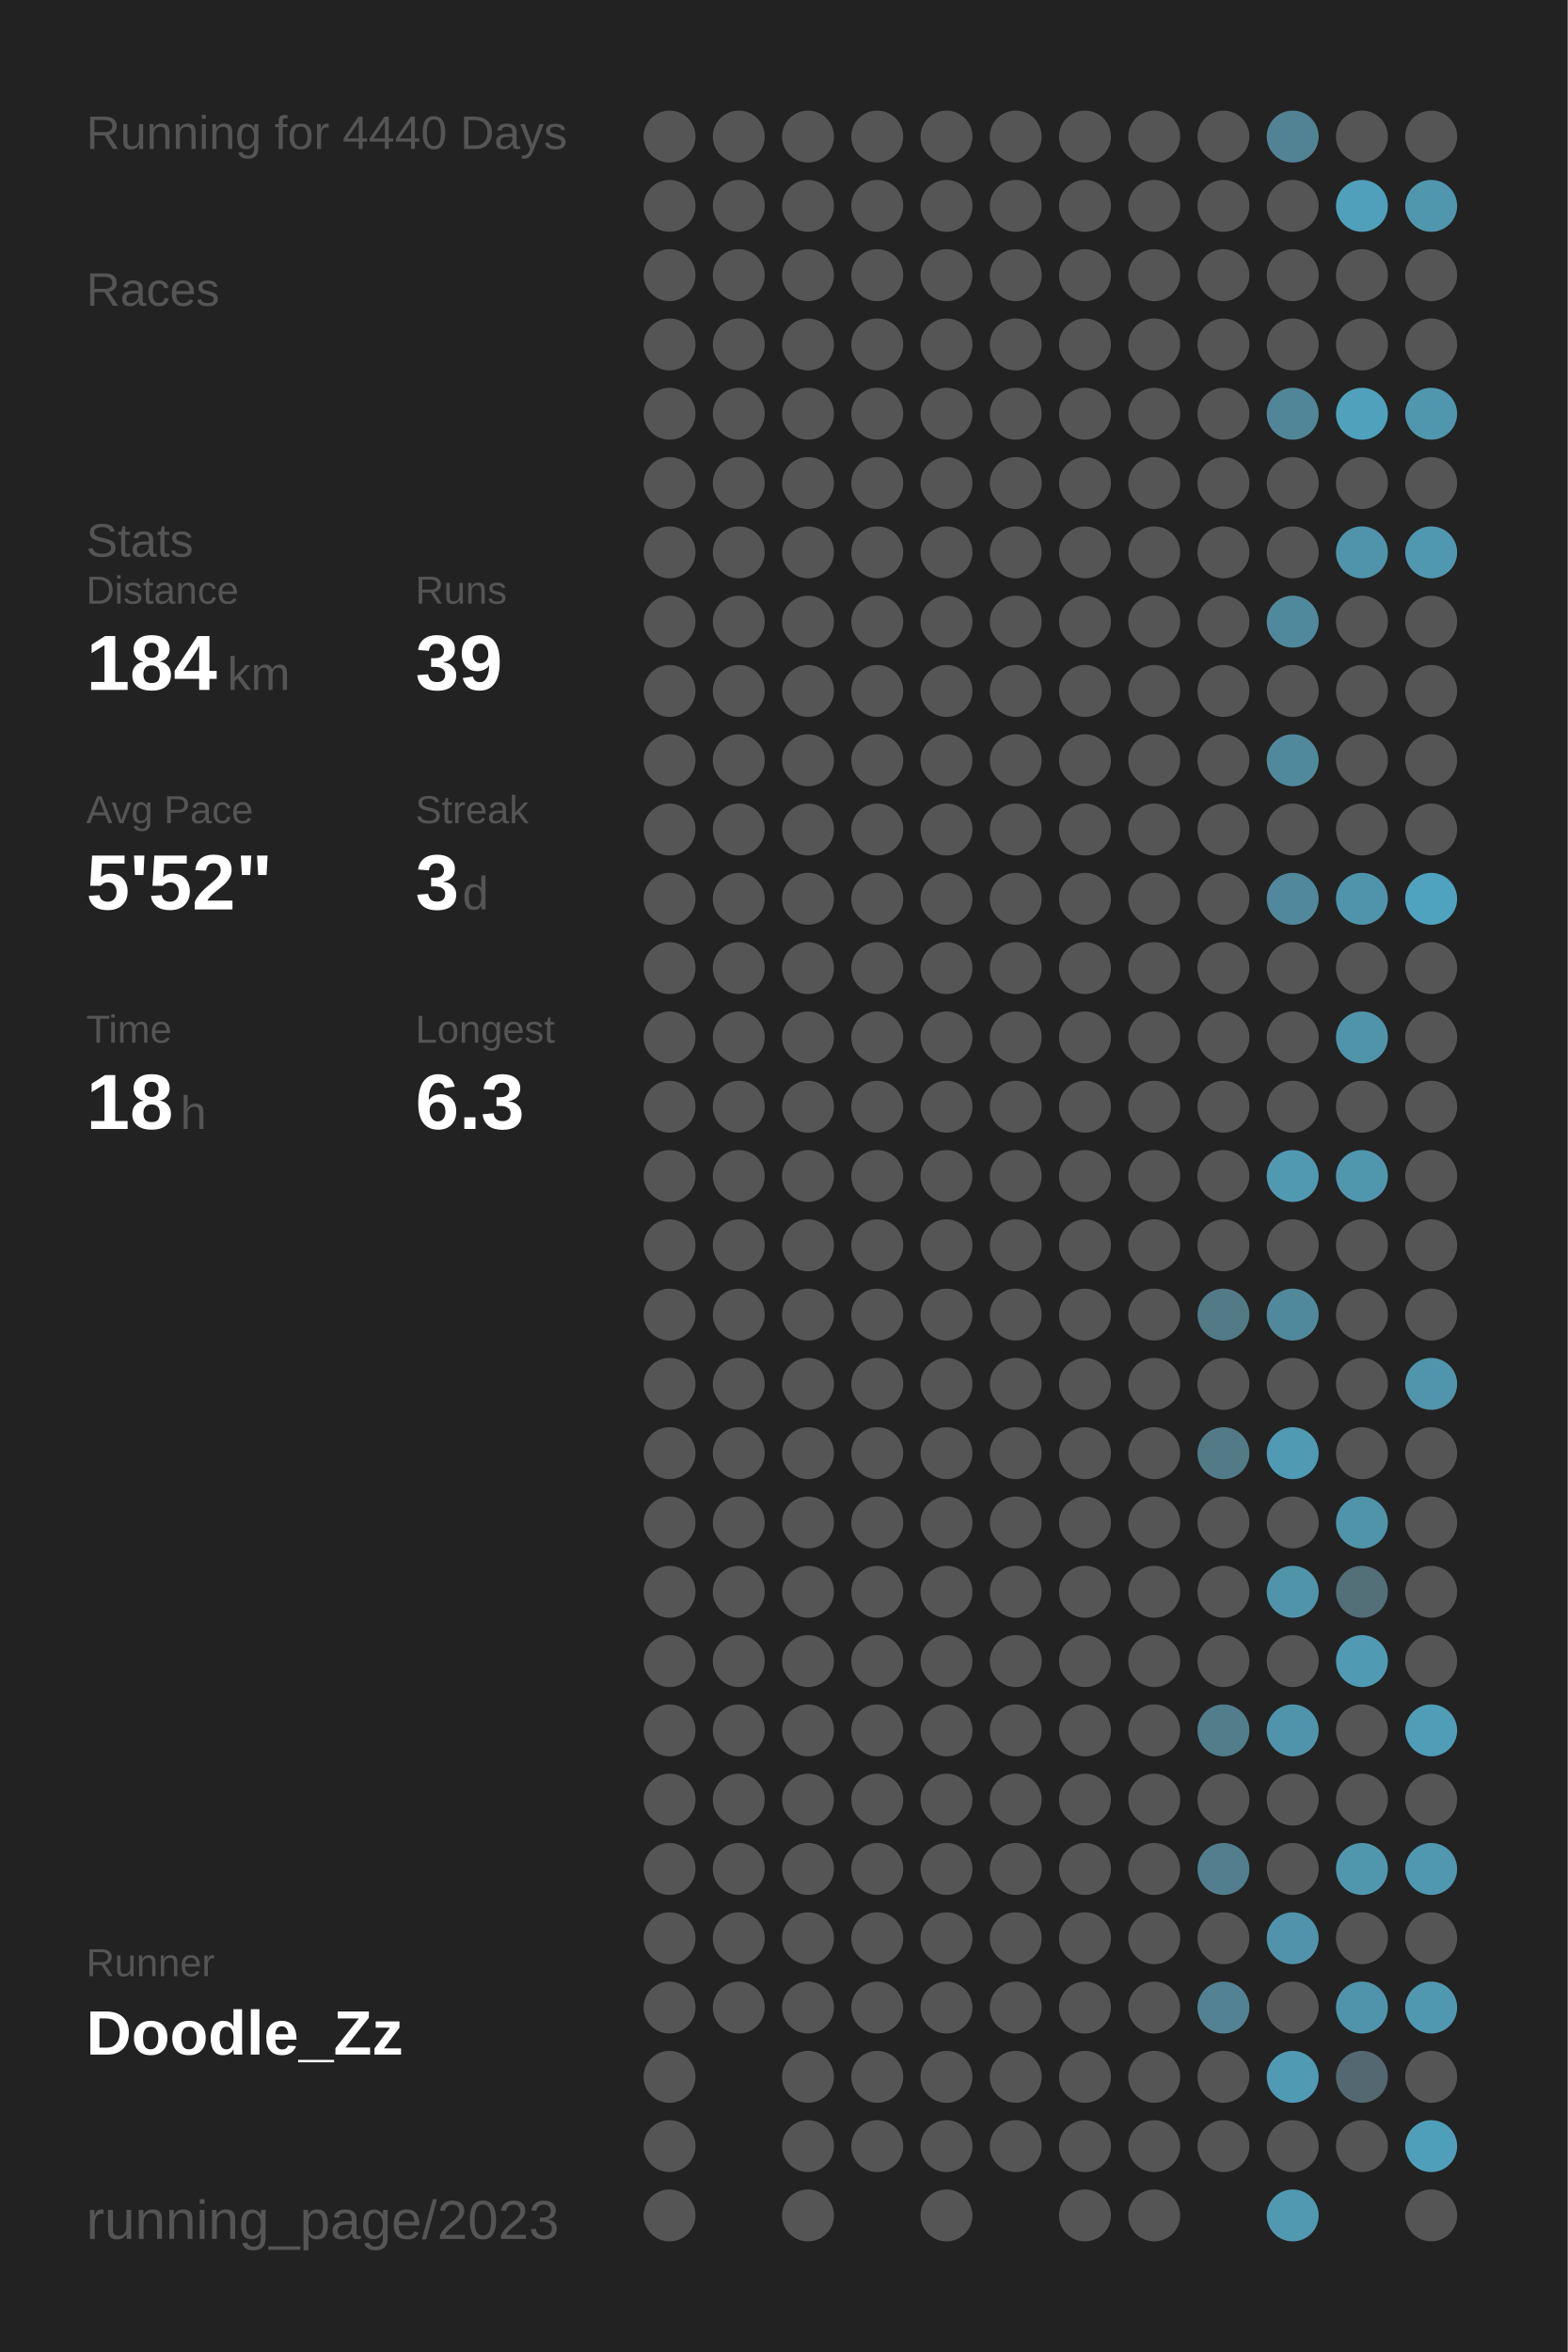
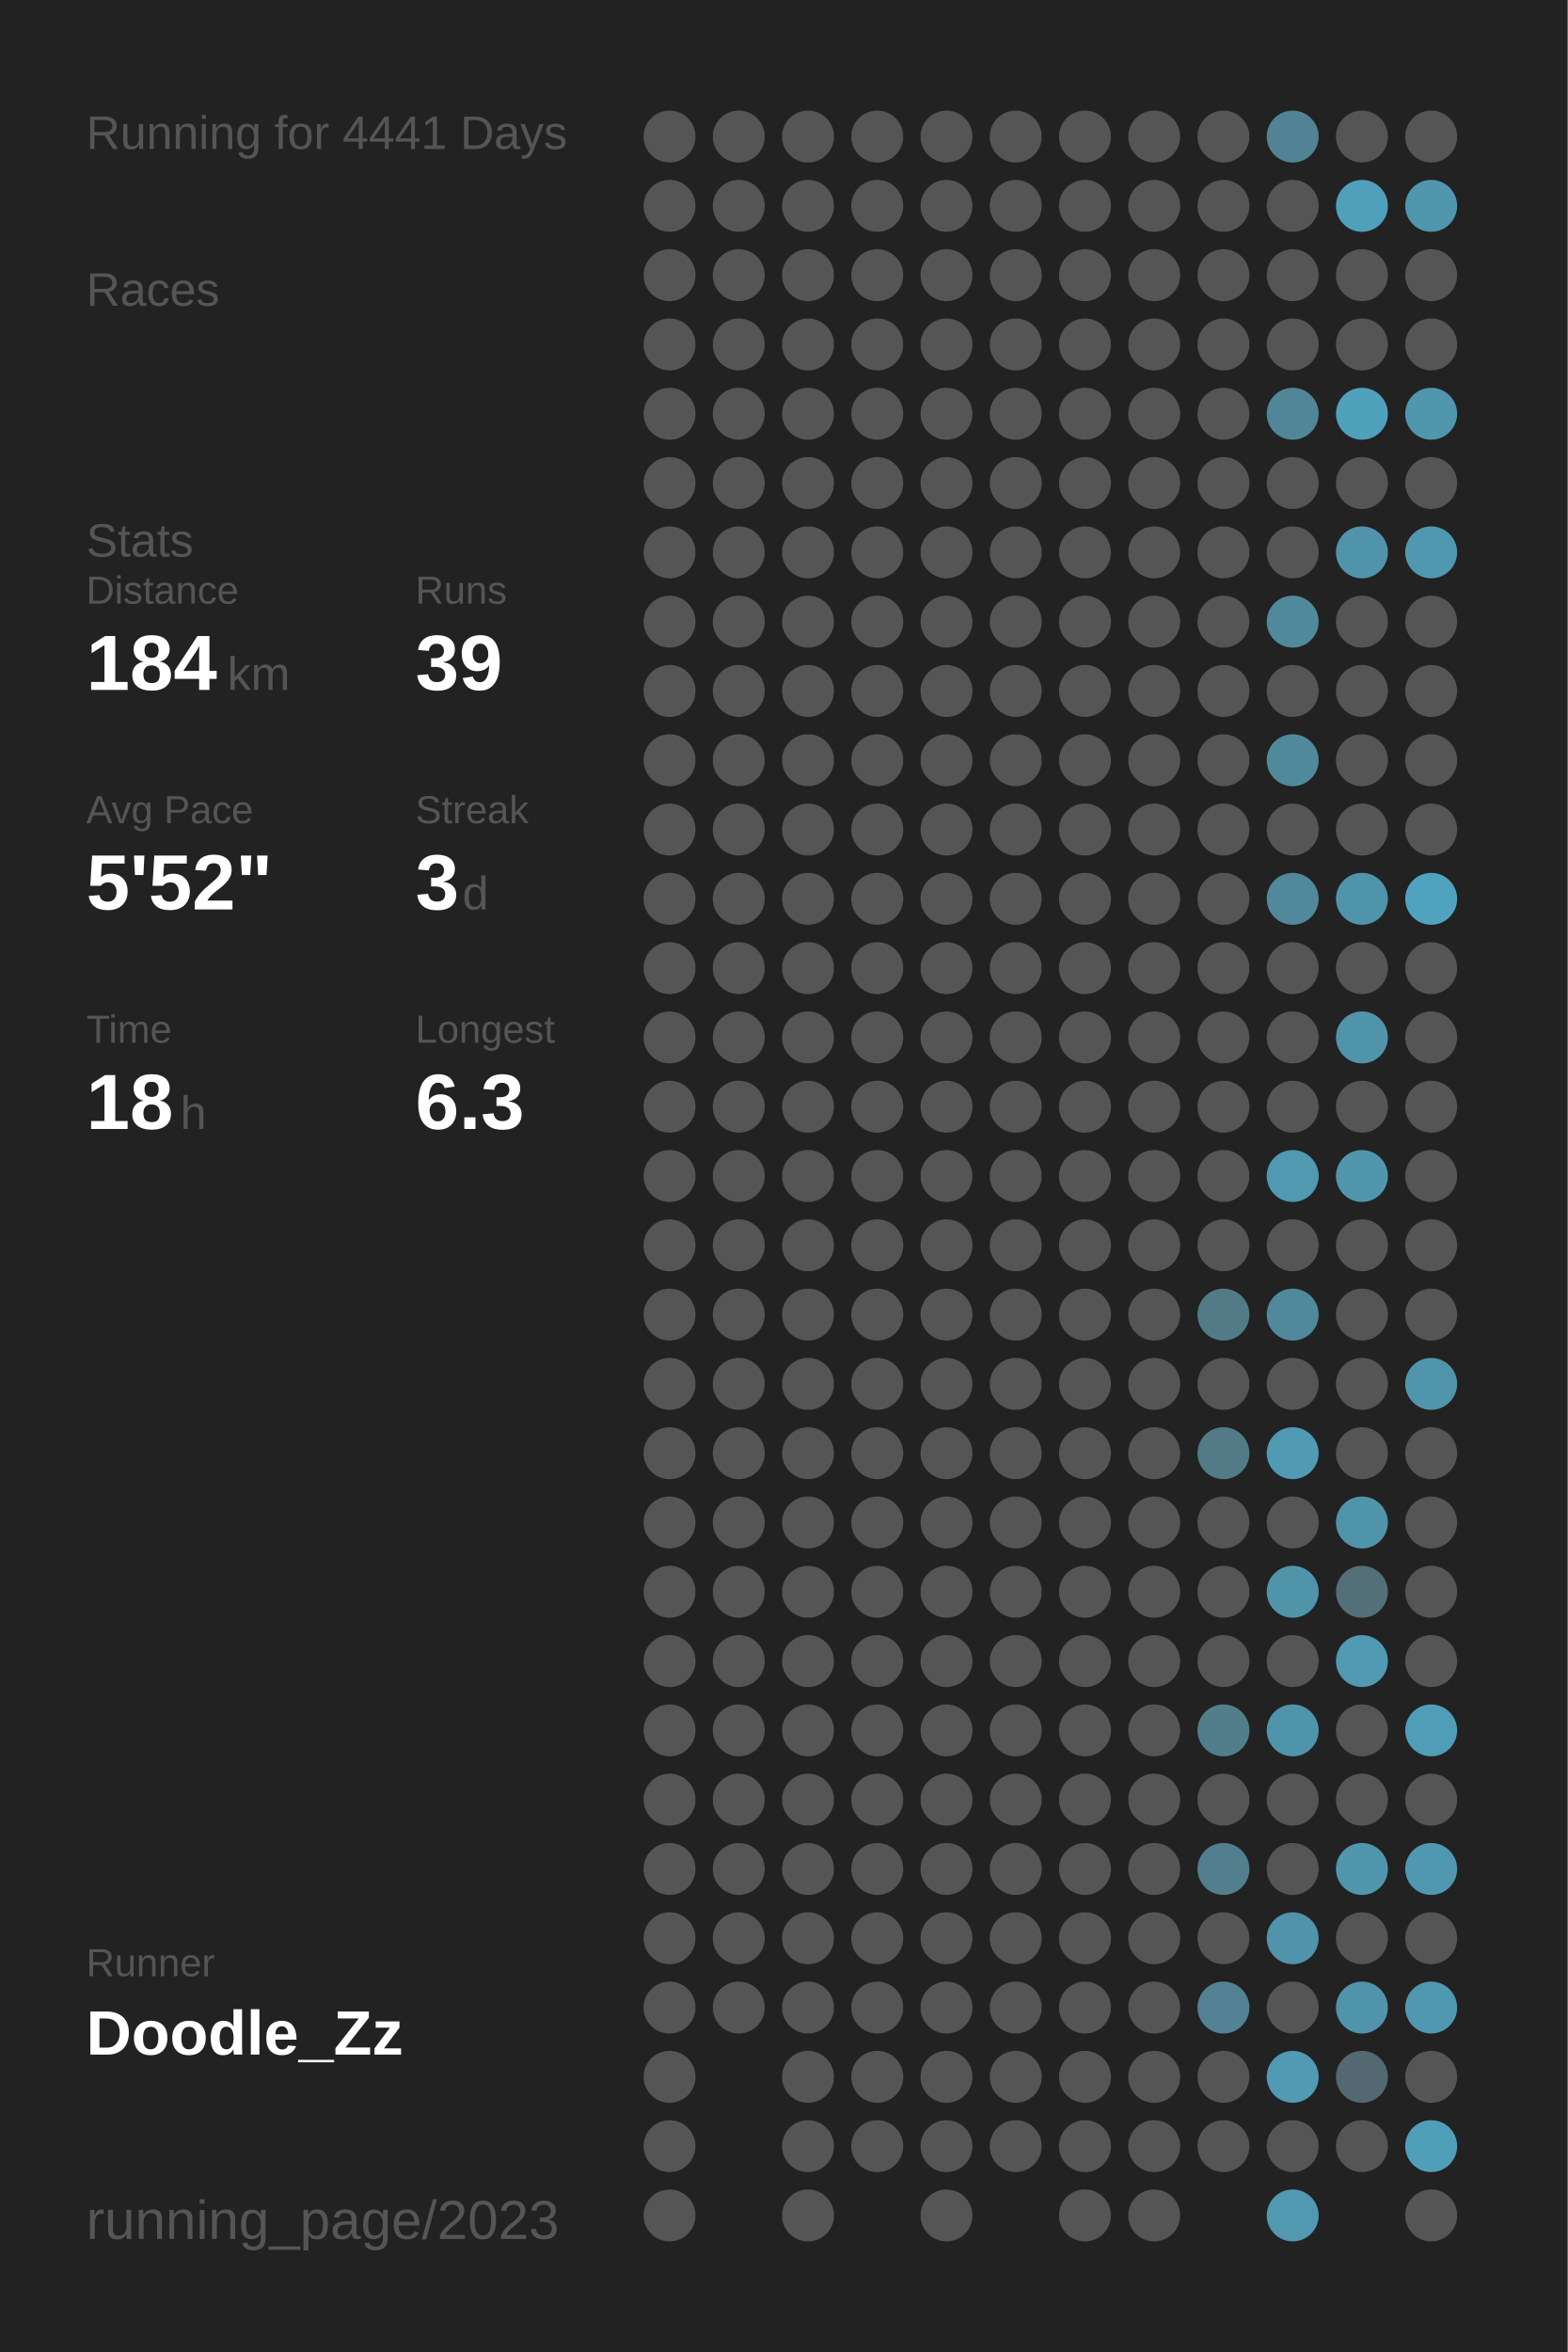
<svg xmlns="http://www.w3.org/2000/svg" baseProfile="full" height="300mm" version="1.1" viewBox="0,0,200,300" width="200mm">
  <defs />
  <rect fill="#222222" height="300" width="200" x="0" y="0" />
-   <text fill="#555555" style="font-size:6px; font-family:Arial;" x="11" y="19">Running for 4440 Days</text>
+   <text fill="#555555" style="font-size:6px; font-family:Arial;" x="11" y="19">Running for 4441 Days</text>
  <text fill="#555555" style="font-size:6px; font-family:Arial;" x="11" y="39">Races</text>
  <text fill="#555555" style="font-size:6px; font-family:Arial;" x="11" y="71">Stats</text>
  <text fill="#555555" style="font-size:5px; font-family:Arial;" x="11" y="77">Distance</text>
  <text fill="#FFFFFF" style="font-size:10px; font-family:Arial; font-weight:bold;" x="11" y="88">184</text>
  <text fill="#555555" style="font-size:6px; font-family:Arial;" x="29" y="88">km</text>
  <text fill="#555555" style="font-size:5px; font-family:Arial;" x="53" y="77">Runs</text>
  <text fill="#FFFFFF" style="font-size:10px; font-family:Arial; font-weight:bold;" x="53" y="88">39</text>
  <text fill="#555555" style="font-size:5px; font-family:Arial;" x="11" y="105">Avg Pace</text>
  <text fill="#FFFFFF" style="font-size:10px; font-family:Arial; font-weight:bold;" x="11" y="116">5'52"</text>
  <text fill="#555555" style="font-size:5px; font-family:Arial;" x="53" y="105">Streak</text>
  <text fill="#FFFFFF" style="font-size:10px; font-family:Arial; font-weight:bold;" x="53" y="116">3</text>
  <text fill="#555555" style="font-size:6px; font-family:Arial;" x="59" y="116">d</text>
  <text fill="#555555" style="font-size:5px; font-family:Arial;" x="11" y="133">Time</text>
  <text fill="#FFFFFF" style="font-size:10px; font-family:Arial; font-weight:bold;" x="11" y="144">18</text>
  <text fill="#555555" style="font-size:6px; font-family:Arial;" x="23" y="144">h</text>
  <text fill="#555555" style="font-size:5px; font-family:Arial;" x="53" y="133">Longest</text>
  <text fill="#FFFFFF" style="font-size:10px; font-family:Arial; font-weight:bold;" x="53" y="144">6.3</text>
  <text fill="#555555" style="font-size:5px; font-family:Arial;" x="11" y="252.065">Runner</text>
  <text fill="#FFFFFF" style="font-size:8px; font-family:Arial; font-weight:bold;" x="11" y="262.065">Doodle_Zz</text>
  <text fill="#555555" style="font-size:7px; font-family:Arial;" x="11" y="285.581">running_page/2023</text>
  <circle cx="85.417" cy="17.419" fill="#555555" r="3.312" />
  <circle cx="85.417" cy="26.258" fill="#555555" r="3.312" />
  <circle cx="85.417" cy="35.097" fill="#555555" r="3.312" />
  <circle cx="85.417" cy="43.935" fill="#555555" r="3.312" />
  <circle cx="85.417" cy="52.774" fill="#555555" r="3.312" />
  <circle cx="85.417" cy="61.613" fill="#555555" r="3.312" />
  <circle cx="85.417" cy="70.452" fill="#555555" r="3.312" />
  <circle cx="85.417" cy="79.29" fill="#555555" r="3.312" />
  <circle cx="85.417" cy="88.129" fill="#555555" r="3.312" />
  <circle cx="85.417" cy="96.968" fill="#555555" r="3.312" />
  <circle cx="85.417" cy="105.806" fill="#555555" r="3.312" />
  <circle cx="85.417" cy="114.645" fill="#555555" r="3.312" />
  <circle cx="85.417" cy="123.484" fill="#555555" r="3.312" />
  <circle cx="85.417" cy="132.323" fill="#555555" r="3.312" />
  <circle cx="85.417" cy="141.161" fill="#555555" r="3.312" />
  <circle cx="85.417" cy="150" fill="#555555" r="3.312" />
  <circle cx="85.417" cy="158.839" fill="#555555" r="3.312" />
  <circle cx="85.417" cy="167.677" fill="#555555" r="3.312" />
  <circle cx="85.417" cy="176.516" fill="#555555" r="3.312" />
  <circle cx="85.417" cy="185.355" fill="#555555" r="3.312" />
  <circle cx="85.417" cy="194.194" fill="#555555" r="3.312" />
  <circle cx="85.417" cy="203.032" fill="#555555" r="3.312" />
  <circle cx="85.417" cy="211.871" fill="#555555" r="3.312" />
  <circle cx="85.417" cy="220.71" fill="#555555" r="3.312" />
  <circle cx="85.417" cy="229.548" fill="#555555" r="3.312" />
  <circle cx="85.417" cy="238.387" fill="#555555" r="3.312" />
  <circle cx="85.417" cy="247.226" fill="#555555" r="3.312" />
  <circle cx="85.417" cy="256.065" fill="#555555" r="3.312" />
  <circle cx="85.417" cy="264.903" fill="#555555" r="3.312" />
  <circle cx="85.417" cy="273.742" fill="#555555" r="3.312" />
  <circle cx="85.417" cy="282.581" fill="#555555" r="3.312" />
  <circle cx="94.25" cy="17.419" fill="#555555" r="3.312" />
  <circle cx="94.25" cy="26.258" fill="#555555" r="3.312" />
  <circle cx="94.25" cy="35.097" fill="#555555" r="3.312" />
  <circle cx="94.25" cy="43.935" fill="#555555" r="3.312" />
  <circle cx="94.25" cy="52.774" fill="#555555" r="3.312" />
  <circle cx="94.25" cy="61.613" fill="#555555" r="3.312" />
  <circle cx="94.25" cy="70.452" fill="#555555" r="3.312" />
  <circle cx="94.25" cy="79.29" fill="#555555" r="3.312" />
  <circle cx="94.25" cy="88.129" fill="#555555" r="3.312" />
  <circle cx="94.25" cy="96.968" fill="#555555" r="3.312" />
  <circle cx="94.25" cy="105.806" fill="#555555" r="3.312" />
  <circle cx="94.25" cy="114.645" fill="#555555" r="3.312" />
  <circle cx="94.25" cy="123.484" fill="#555555" r="3.312" />
  <circle cx="94.25" cy="132.323" fill="#555555" r="3.312" />
  <circle cx="94.25" cy="141.161" fill="#555555" r="3.312" />
  <circle cx="94.25" cy="150" fill="#555555" r="3.312" />
  <circle cx="94.25" cy="158.839" fill="#555555" r="3.312" />
  <circle cx="94.25" cy="167.677" fill="#555555" r="3.312" />
  <circle cx="94.25" cy="176.516" fill="#555555" r="3.312" />
  <circle cx="94.25" cy="185.355" fill="#555555" r="3.312" />
  <circle cx="94.25" cy="194.194" fill="#555555" r="3.312" />
  <circle cx="94.25" cy="203.032" fill="#555555" r="3.312" />
  <circle cx="94.25" cy="211.871" fill="#555555" r="3.312" />
  <circle cx="94.25" cy="220.71" fill="#555555" r="3.312" />
  <circle cx="94.25" cy="229.548" fill="#555555" r="3.312" />
  <circle cx="94.25" cy="238.387" fill="#555555" r="3.312" />
  <circle cx="94.25" cy="247.226" fill="#555555" r="3.312" />
  <circle cx="94.25" cy="256.065" fill="#555555" r="3.312" />
  <circle cx="103.083" cy="17.419" fill="#555555" r="3.312" />
  <circle cx="103.083" cy="26.258" fill="#555555" r="3.312" />
  <circle cx="103.083" cy="35.097" fill="#555555" r="3.312" />
  <circle cx="103.083" cy="43.935" fill="#555555" r="3.312" />
  <circle cx="103.083" cy="52.774" fill="#555555" r="3.312" />
  <circle cx="103.083" cy="61.613" fill="#555555" r="3.312" />
  <circle cx="103.083" cy="70.452" fill="#555555" r="3.312" />
  <circle cx="103.083" cy="79.29" fill="#555555" r="3.312" />
  <circle cx="103.083" cy="88.129" fill="#555555" r="3.312" />
  <circle cx="103.083" cy="96.968" fill="#555555" r="3.312" />
  <circle cx="103.083" cy="105.806" fill="#555555" r="3.312" />
  <circle cx="103.083" cy="114.645" fill="#555555" r="3.312" />
  <circle cx="103.083" cy="123.484" fill="#555555" r="3.312" />
  <circle cx="103.083" cy="132.323" fill="#555555" r="3.312" />
  <circle cx="103.083" cy="141.161" fill="#555555" r="3.312" />
  <circle cx="103.083" cy="150" fill="#555555" r="3.312" />
  <circle cx="103.083" cy="158.839" fill="#555555" r="3.312" />
  <circle cx="103.083" cy="167.677" fill="#555555" r="3.312" />
  <circle cx="103.083" cy="176.516" fill="#555555" r="3.312" />
  <circle cx="103.083" cy="185.355" fill="#555555" r="3.312" />
  <circle cx="103.083" cy="194.194" fill="#555555" r="3.312" />
  <circle cx="103.083" cy="203.032" fill="#555555" r="3.312" />
  <circle cx="103.083" cy="211.871" fill="#555555" r="3.312" />
  <circle cx="103.083" cy="220.71" fill="#555555" r="3.312" />
  <circle cx="103.083" cy="229.548" fill="#555555" r="3.312" />
  <circle cx="103.083" cy="238.387" fill="#555555" r="3.312" />
  <circle cx="103.083" cy="247.226" fill="#555555" r="3.312" />
  <circle cx="103.083" cy="256.065" fill="#555555" r="3.312" />
  <circle cx="103.083" cy="264.903" fill="#555555" r="3.312" />
  <circle cx="103.083" cy="273.742" fill="#555555" r="3.312" />
  <circle cx="103.083" cy="282.581" fill="#555555" r="3.312" />
  <circle cx="111.917" cy="17.419" fill="#555555" r="3.312" />
  <circle cx="111.917" cy="26.258" fill="#555555" r="3.312" />
  <circle cx="111.917" cy="35.097" fill="#555555" r="3.312" />
  <circle cx="111.917" cy="43.935" fill="#555555" r="3.312" />
  <circle cx="111.917" cy="52.774" fill="#555555" r="3.312" />
  <circle cx="111.917" cy="61.613" fill="#555555" r="3.312" />
  <circle cx="111.917" cy="70.452" fill="#555555" r="3.312" />
  <circle cx="111.917" cy="79.29" fill="#555555" r="3.312" />
  <circle cx="111.917" cy="88.129" fill="#555555" r="3.312" />
  <circle cx="111.917" cy="96.968" fill="#555555" r="3.312" />
  <circle cx="111.917" cy="105.806" fill="#555555" r="3.312" />
  <circle cx="111.917" cy="114.645" fill="#555555" r="3.312" />
  <circle cx="111.917" cy="123.484" fill="#555555" r="3.312" />
  <circle cx="111.917" cy="132.323" fill="#555555" r="3.312" />
  <circle cx="111.917" cy="141.161" fill="#555555" r="3.312" />
  <circle cx="111.917" cy="150" fill="#555555" r="3.312" />
  <circle cx="111.917" cy="158.839" fill="#555555" r="3.312" />
  <circle cx="111.917" cy="167.677" fill="#555555" r="3.312" />
  <circle cx="111.917" cy="176.516" fill="#555555" r="3.312" />
  <circle cx="111.917" cy="185.355" fill="#555555" r="3.312" />
  <circle cx="111.917" cy="194.194" fill="#555555" r="3.312" />
  <circle cx="111.917" cy="203.032" fill="#555555" r="3.312" />
  <circle cx="111.917" cy="211.871" fill="#555555" r="3.312" />
  <circle cx="111.917" cy="220.71" fill="#555555" r="3.312" />
  <circle cx="111.917" cy="229.548" fill="#555555" r="3.312" />
  <circle cx="111.917" cy="238.387" fill="#555555" r="3.312" />
  <circle cx="111.917" cy="247.226" fill="#555555" r="3.312" />
  <circle cx="111.917" cy="256.065" fill="#555555" r="3.312" />
  <circle cx="111.917" cy="264.903" fill="#555555" r="3.312" />
  <circle cx="111.917" cy="273.742" fill="#555555" r="3.312" />
  <circle cx="120.75" cy="17.419" fill="#555555" r="3.312" />
  <circle cx="120.75" cy="26.258" fill="#555555" r="3.312" />
  <circle cx="120.75" cy="35.097" fill="#555555" r="3.312" />
  <circle cx="120.75" cy="43.935" fill="#555555" r="3.312" />
  <circle cx="120.75" cy="52.774" fill="#555555" r="3.312" />
  <circle cx="120.75" cy="61.613" fill="#555555" r="3.312" />
  <circle cx="120.75" cy="70.452" fill="#555555" r="3.312" />
  <circle cx="120.75" cy="79.29" fill="#555555" r="3.312" />
  <circle cx="120.75" cy="88.129" fill="#555555" r="3.312" />
  <circle cx="120.75" cy="96.968" fill="#555555" r="3.312" />
  <circle cx="120.75" cy="105.806" fill="#555555" r="3.312" />
  <circle cx="120.75" cy="114.645" fill="#555555" r="3.312" />
  <circle cx="120.75" cy="123.484" fill="#555555" r="3.312" />
  <circle cx="120.75" cy="132.323" fill="#555555" r="3.312" />
  <circle cx="120.75" cy="141.161" fill="#555555" r="3.312" />
  <circle cx="120.75" cy="150" fill="#555555" r="3.312" />
  <circle cx="120.75" cy="158.839" fill="#555555" r="3.312" />
  <circle cx="120.75" cy="167.677" fill="#555555" r="3.312" />
  <circle cx="120.75" cy="176.516" fill="#555555" r="3.312" />
  <circle cx="120.75" cy="185.355" fill="#555555" r="3.312" />
  <circle cx="120.75" cy="194.194" fill="#555555" r="3.312" />
  <circle cx="120.75" cy="203.032" fill="#555555" r="3.312" />
  <circle cx="120.75" cy="211.871" fill="#555555" r="3.312" />
  <circle cx="120.75" cy="220.71" fill="#555555" r="3.312" />
  <circle cx="120.75" cy="229.548" fill="#555555" r="3.312" />
  <circle cx="120.75" cy="238.387" fill="#555555" r="3.312" />
  <circle cx="120.75" cy="247.226" fill="#555555" r="3.312" />
  <circle cx="120.75" cy="256.065" fill="#555555" r="3.312" />
  <circle cx="120.75" cy="264.903" fill="#555555" r="3.312" />
  <circle cx="120.75" cy="273.742" fill="#555555" r="3.312" />
  <circle cx="120.75" cy="282.581" fill="#555555" r="3.312" />
  <circle cx="129.583" cy="17.419" fill="#555555" r="3.312" />
  <circle cx="129.583" cy="26.258" fill="#555555" r="3.312" />
  <circle cx="129.583" cy="35.097" fill="#555555" r="3.312" />
  <circle cx="129.583" cy="43.935" fill="#555555" r="3.312" />
  <circle cx="129.583" cy="52.774" fill="#555555" r="3.312" />
  <circle cx="129.583" cy="61.613" fill="#555555" r="3.312" />
  <circle cx="129.583" cy="70.452" fill="#555555" r="3.312" />
  <circle cx="129.583" cy="79.29" fill="#555555" r="3.312" />
  <circle cx="129.583" cy="88.129" fill="#555555" r="3.312" />
  <circle cx="129.583" cy="96.968" fill="#555555" r="3.312" />
  <circle cx="129.583" cy="105.806" fill="#555555" r="3.312" />
  <circle cx="129.583" cy="114.645" fill="#555555" r="3.312" />
  <circle cx="129.583" cy="123.484" fill="#555555" r="3.312" />
  <circle cx="129.583" cy="132.323" fill="#555555" r="3.312" />
  <circle cx="129.583" cy="141.161" fill="#555555" r="3.312" />
  <circle cx="129.583" cy="150" fill="#555555" r="3.312" />
  <circle cx="129.583" cy="158.839" fill="#555555" r="3.312" />
  <circle cx="129.583" cy="167.677" fill="#555555" r="3.312" />
  <circle cx="129.583" cy="176.516" fill="#555555" r="3.312" />
  <circle cx="129.583" cy="185.355" fill="#555555" r="3.312" />
  <circle cx="129.583" cy="194.194" fill="#555555" r="3.312" />
  <circle cx="129.583" cy="203.032" fill="#555555" r="3.312" />
  <circle cx="129.583" cy="211.871" fill="#555555" r="3.312" />
  <circle cx="129.583" cy="220.71" fill="#555555" r="3.312" />
  <circle cx="129.583" cy="229.548" fill="#555555" r="3.312" />
  <circle cx="129.583" cy="238.387" fill="#555555" r="3.312" />
  <circle cx="129.583" cy="247.226" fill="#555555" r="3.312" />
  <circle cx="129.583" cy="256.065" fill="#555555" r="3.312" />
  <circle cx="129.583" cy="264.903" fill="#555555" r="3.312" />
  <circle cx="129.583" cy="273.742" fill="#555555" r="3.312" />
  <circle cx="138.417" cy="17.419" fill="#555555" r="3.312" />
  <circle cx="138.417" cy="26.258" fill="#555555" r="3.312" />
  <circle cx="138.417" cy="35.097" fill="#555555" r="3.312" />
  <circle cx="138.417" cy="43.935" fill="#555555" r="3.312" />
  <circle cx="138.417" cy="52.774" fill="#555555" r="3.312" />
  <circle cx="138.417" cy="61.613" fill="#555555" r="3.312" />
  <circle cx="138.417" cy="70.452" fill="#555555" r="3.312" />
  <circle cx="138.417" cy="79.29" fill="#555555" r="3.312" />
  <circle cx="138.417" cy="88.129" fill="#555555" r="3.312" />
  <circle cx="138.417" cy="96.968" fill="#555555" r="3.312" />
  <circle cx="138.417" cy="105.806" fill="#555555" r="3.312" />
  <circle cx="138.417" cy="114.645" fill="#555555" r="3.312" />
  <circle cx="138.417" cy="123.484" fill="#555555" r="3.312" />
  <circle cx="138.417" cy="132.323" fill="#555555" r="3.312" />
  <circle cx="138.417" cy="141.161" fill="#555555" r="3.312" />
  <circle cx="138.417" cy="150" fill="#555555" r="3.312" />
  <circle cx="138.417" cy="158.839" fill="#555555" r="3.312" />
  <circle cx="138.417" cy="167.677" fill="#555555" r="3.312" />
  <circle cx="138.417" cy="176.516" fill="#555555" r="3.312" />
  <circle cx="138.417" cy="185.355" fill="#555555" r="3.312" />
  <circle cx="138.417" cy="194.194" fill="#555555" r="3.312" />
  <circle cx="138.417" cy="203.032" fill="#555555" r="3.312" />
  <circle cx="138.417" cy="211.871" fill="#555555" r="3.312" />
  <circle cx="138.417" cy="220.71" fill="#555555" r="3.312" />
  <circle cx="138.417" cy="229.548" fill="#555555" r="3.312" />
  <circle cx="138.417" cy="238.387" fill="#555555" r="3.312" />
  <circle cx="138.417" cy="247.226" fill="#555555" r="3.312" />
  <circle cx="138.417" cy="256.065" fill="#555555" r="3.312" />
  <circle cx="138.417" cy="264.903" fill="#555555" r="3.312" />
  <circle cx="138.417" cy="273.742" fill="#555555" r="3.312" />
  <circle cx="138.417" cy="282.581" fill="#555555" r="3.312" />
  <circle cx="147.25" cy="17.419" fill="#555555" r="3.312" />
  <circle cx="147.25" cy="26.258" fill="#555555" r="3.312" />
  <circle cx="147.25" cy="35.097" fill="#555555" r="3.312" />
  <circle cx="147.25" cy="43.935" fill="#555555" r="3.312" />
  <circle cx="147.25" cy="52.774" fill="#555555" r="3.312" />
  <circle cx="147.25" cy="61.613" fill="#555555" r="3.312" />
  <circle cx="147.25" cy="70.452" fill="#555555" r="3.312" />
  <circle cx="147.25" cy="79.29" fill="#555555" r="3.312" />
  <circle cx="147.25" cy="88.129" fill="#555555" r="3.312" />
  <circle cx="147.25" cy="96.968" fill="#555555" r="3.312" />
  <circle cx="147.25" cy="105.806" fill="#555555" r="3.312" />
  <circle cx="147.25" cy="114.645" fill="#555555" r="3.312" />
  <circle cx="147.25" cy="123.484" fill="#555555" r="3.312" />
  <circle cx="147.25" cy="132.323" fill="#555555" r="3.312" />
  <circle cx="147.25" cy="141.161" fill="#555555" r="3.312" />
  <circle cx="147.25" cy="150" fill="#555555" r="3.312" />
  <circle cx="147.25" cy="158.839" fill="#555555" r="3.312" />
  <circle cx="147.25" cy="167.677" fill="#555555" r="3.312" />
  <circle cx="147.25" cy="176.516" fill="#555555" r="3.312" />
  <circle cx="147.25" cy="185.355" fill="#555555" r="3.312" />
  <circle cx="147.25" cy="194.194" fill="#555555" r="3.312" />
  <circle cx="147.25" cy="203.032" fill="#555555" r="3.312" />
  <circle cx="147.25" cy="211.871" fill="#555555" r="3.312" />
  <circle cx="147.25" cy="220.71" fill="#555555" r="3.312" />
  <circle cx="147.25" cy="229.548" fill="#555555" r="3.312" />
  <circle cx="147.25" cy="238.387" fill="#555555" r="3.312" />
  <circle cx="147.25" cy="247.226" fill="#555555" r="3.312" />
  <circle cx="147.25" cy="256.065" fill="#555555" r="3.312" />
  <circle cx="147.25" cy="264.903" fill="#555555" r="3.312" />
  <circle cx="147.25" cy="273.742" fill="#555555" r="3.312" />
  <circle cx="147.25" cy="282.581" fill="#555555" r="3.312" />
  <circle cx="156.083" cy="17.419" fill="#555555" r="3.312" />
  <circle cx="156.083" cy="26.258" fill="#555555" r="3.312" />
  <circle cx="156.083" cy="35.097" fill="#555555" r="3.312" />
  <circle cx="156.083" cy="43.935" fill="#555555" r="3.312" />
  <circle cx="156.083" cy="52.774" fill="#555555" r="3.312" />
  <circle cx="156.083" cy="61.613" fill="#555555" r="3.312" />
  <circle cx="156.083" cy="70.452" fill="#555555" r="3.312" />
  <circle cx="156.083" cy="79.29" fill="#555555" r="3.312" />
  <circle cx="156.083" cy="88.129" fill="#555555" r="3.312" />
  <circle cx="156.083" cy="96.968" fill="#555555" r="3.312" />
  <circle cx="156.083" cy="105.806" fill="#555555" r="3.312" />
  <circle cx="156.083" cy="114.645" fill="#555555" r="3.312" />
  <circle cx="156.083" cy="123.484" fill="#555555" r="3.312" />
  <circle cx="156.083" cy="132.323" fill="#555555" r="3.312" />
  <circle cx="156.083" cy="141.161" fill="#555555" r="3.312" />
  <circle cx="156.083" cy="150" fill="#555555" r="3.312" />
  <circle cx="156.083" cy="158.839" fill="#555555" r="3.312" />
  <circle cx="156.083" cy="167.677" fill="#527a87" r="3.312" />
  <circle cx="156.083" cy="176.516" fill="#555555" r="3.312" />
  <circle cx="156.083" cy="185.355" fill="#527a87" r="3.312" />
  <circle cx="156.083" cy="194.194" fill="#555555" r="3.312" />
  <circle cx="156.083" cy="203.032" fill="#555555" r="3.312" />
  <circle cx="156.083" cy="211.871" fill="#555555" r="3.312" />
  <circle cx="156.083" cy="220.71" fill="#527d8b" r="3.312" />
  <circle cx="156.083" cy="229.548" fill="#555555" r="3.312" />
  <circle cx="156.083" cy="238.387" fill="#527e8d" r="3.312" />
  <circle cx="156.083" cy="247.226" fill="#555555" r="3.312" />
  <circle cx="156.083" cy="256.065" fill="#528293" r="3.312" />
  <circle cx="156.083" cy="264.903" fill="#555555" r="3.312" />
  <circle cx="156.083" cy="273.742" fill="#555555" r="3.312" />
  <circle cx="164.917" cy="17.419" fill="#528394" r="3.312" />
  <circle cx="164.917" cy="26.258" fill="#555555" r="3.312" />
  <circle cx="164.917" cy="35.097" fill="#555555" r="3.312" />
  <circle cx="164.917" cy="43.935" fill="#555555" r="3.312" />
  <circle cx="164.917" cy="52.774" fill="#518698" r="3.312" />
  <circle cx="164.917" cy="61.613" fill="#555555" r="3.312" />
  <circle cx="164.917" cy="70.452" fill="#555555" r="3.312" />
  <circle cx="164.917" cy="79.29" fill="#51899c" r="3.312" />
  <circle cx="164.917" cy="88.129" fill="#555555" r="3.312" />
  <circle cx="164.917" cy="96.968" fill="#51899c" r="3.312" />
  <circle cx="164.917" cy="105.806" fill="#555555" r="3.312" />
  <circle cx="164.917" cy="114.645" fill="#51889b" r="3.312" />
  <circle cx="164.917" cy="123.484" fill="#555555" r="3.312" />
  <circle cx="164.917" cy="132.323" fill="#555555" r="3.312" />
  <circle cx="164.917" cy="141.161" fill="#555555" r="3.312" />
  <circle cx="164.917" cy="150" fill="#5099b1" r="3.312" />
  <circle cx="164.917" cy="158.839" fill="#555555" r="3.312" />
  <circle cx="164.917" cy="167.677" fill="#51899c" r="3.312" />
  <circle cx="164.917" cy="176.516" fill="#555555" r="3.312" />
  <circle cx="164.917" cy="185.355" fill="#509ab3" r="3.312" />
  <circle cx="164.917" cy="194.194" fill="#555555" r="3.312" />
  <circle cx="164.917" cy="203.032" fill="#5094aa" r="3.312" />
  <circle cx="164.917" cy="211.871" fill="#555555" r="3.312" />
  <circle cx="164.917" cy="220.71" fill="#5094ab" r="3.312" />
  <circle cx="164.917" cy="229.548" fill="#555555" r="3.312" />
  <circle cx="164.917" cy="238.387" fill="#555555" r="3.312" />
  <circle cx="164.917" cy="247.226" fill="#5093aa" r="3.312" />
  <circle cx="164.917" cy="256.065" fill="#555555" r="3.312" />
  <circle cx="164.917" cy="264.903" fill="#509ab3" r="3.312" />
  <circle cx="164.917" cy="273.742" fill="#555555" r="3.312" />
  <circle cx="164.917" cy="282.581" fill="#5099b1" r="3.312" />
  <circle cx="173.75" cy="17.419" fill="#555555" r="3.312" />
  <circle cx="173.75" cy="26.258" fill="#50a0bb" r="3.312" />
  <circle cx="173.75" cy="35.097" fill="#555555" r="3.312" />
  <circle cx="173.75" cy="43.935" fill="#555555" r="3.312" />
  <circle cx="173.75" cy="52.774" fill="#50a1bc" r="3.312" />
  <circle cx="173.75" cy="61.613" fill="#555555" r="3.312" />
  <circle cx="173.75" cy="70.452" fill="#5094ab" r="3.312" />
  <circle cx="173.75" cy="79.29" fill="#555555" r="3.312" />
  <circle cx="173.75" cy="88.129" fill="#555555" r="3.312" />
  <circle cx="173.75" cy="96.968" fill="#555555" r="3.312" />
  <circle cx="173.75" cy="105.806" fill="#555555" r="3.312" />
  <circle cx="173.75" cy="114.645" fill="#5094ab" r="3.312" />
  <circle cx="173.75" cy="123.484" fill="#555555" r="3.312" />
  <circle cx="173.75" cy="132.323" fill="#5094aa" r="3.312" />
  <circle cx="173.75" cy="141.161" fill="#555555" r="3.312" />
  <circle cx="173.75" cy="150" fill="#5097ae" r="3.312" />
  <circle cx="173.75" cy="158.839" fill="#555555" r="3.312" />
  <circle cx="173.75" cy="167.677" fill="#555555" r="3.312" />
  <circle cx="173.75" cy="176.516" fill="#555555" r="3.312" />
  <circle cx="173.75" cy="185.355" fill="#555555" r="3.312" />
  <circle cx="173.75" cy="194.194" fill="#5094aa" r="3.312" />
  <circle cx="173.75" cy="203.032" fill="#536f78" r="3.312" />
  <circle cx="173.75" cy="211.871" fill="#509ab3" r="3.312" />
  <circle cx="173.75" cy="220.71" fill="#555555" r="3.312" />
  <circle cx="173.75" cy="229.548" fill="#555555" r="3.312" />
  <circle cx="173.75" cy="238.387" fill="#5097ae" r="3.312" />
  <circle cx="173.75" cy="247.226" fill="#555555" r="3.312" />
  <circle cx="173.75" cy="256.065" fill="#5094ab" r="3.312" />
  <circle cx="173.75" cy="264.903" fill="#536870" r="3.312" />
  <circle cx="173.75" cy="273.742" fill="#555555" r="3.312" />
  <circle cx="182.583" cy="17.419" fill="#555555" r="3.312" />
  <circle cx="182.583" cy="26.258" fill="#5096ad" r="3.312" />
  <circle cx="182.583" cy="35.097" fill="#555555" r="3.312" />
  <circle cx="182.583" cy="43.935" fill="#555555" r="3.312" />
  <circle cx="182.583" cy="52.774" fill="#5096ad" r="3.312" />
  <circle cx="182.583" cy="61.613" fill="#555555" r="3.312" />
  <circle cx="182.583" cy="70.452" fill="#5098b0" r="3.312" />
  <circle cx="182.583" cy="79.29" fill="#555555" r="3.312" />
  <circle cx="182.583" cy="88.129" fill="#555555" r="3.312" />
  <circle cx="182.583" cy="96.968" fill="#555555" r="3.312" />
  <circle cx="182.583" cy="105.806" fill="#555555" r="3.312" />
  <circle cx="182.583" cy="114.645" fill="#4fa3bf" r="3.312" />
  <circle cx="182.583" cy="123.484" fill="#555555" r="3.312" />
  <circle cx="182.583" cy="132.323" fill="#555555" r="3.312" />
  <circle cx="182.583" cy="141.161" fill="#555555" r="3.312" />
  <circle cx="182.583" cy="150" fill="#555555" r="3.312" />
  <circle cx="182.583" cy="158.839" fill="#555555" r="3.312" />
  <circle cx="182.583" cy="167.677" fill="#555555" r="3.312" />
  <circle cx="182.583" cy="176.516" fill="#5095ac" r="3.312" />
  <circle cx="182.583" cy="185.355" fill="#555555" r="3.312" />
  <circle cx="182.583" cy="194.194" fill="#555555" r="3.312" />
  <circle cx="182.583" cy="203.032" fill="#555555" r="3.312" />
  <circle cx="182.583" cy="211.871" fill="#555555" r="3.312" />
  <circle cx="182.583" cy="220.71" fill="#509db7" r="3.312" />
  <circle cx="182.583" cy="229.548" fill="#555555" r="3.312" />
  <circle cx="182.583" cy="238.387" fill="#5097b0" r="3.312" />
  <circle cx="182.583" cy="247.226" fill="#555555" r="3.312" />
  <circle cx="182.583" cy="256.065" fill="#5098b0" r="3.312" />
  <circle cx="182.583" cy="264.903" fill="#555555" r="3.312" />
  <circle cx="182.583" cy="273.742" fill="#509fba" r="3.312" />
  <circle cx="182.583" cy="282.581" fill="#555555" r="3.312" />
</svg>
